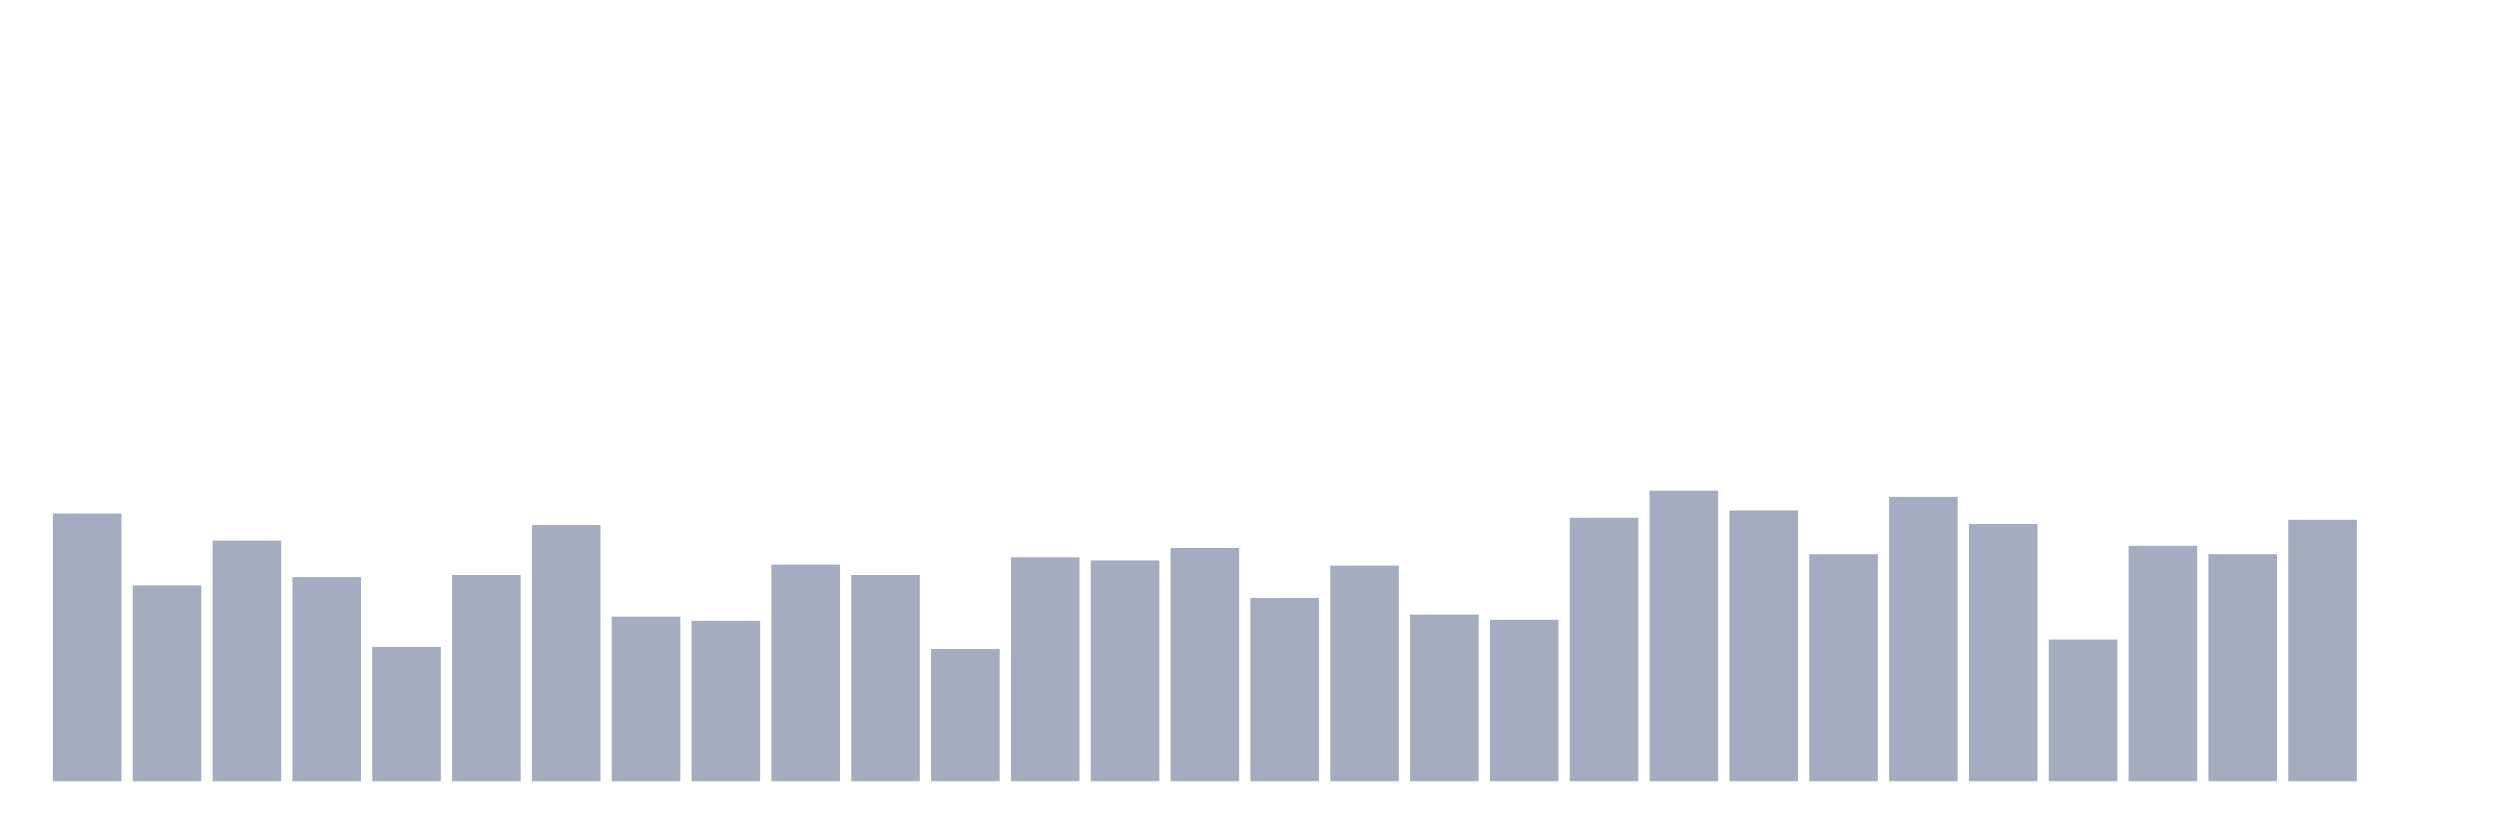
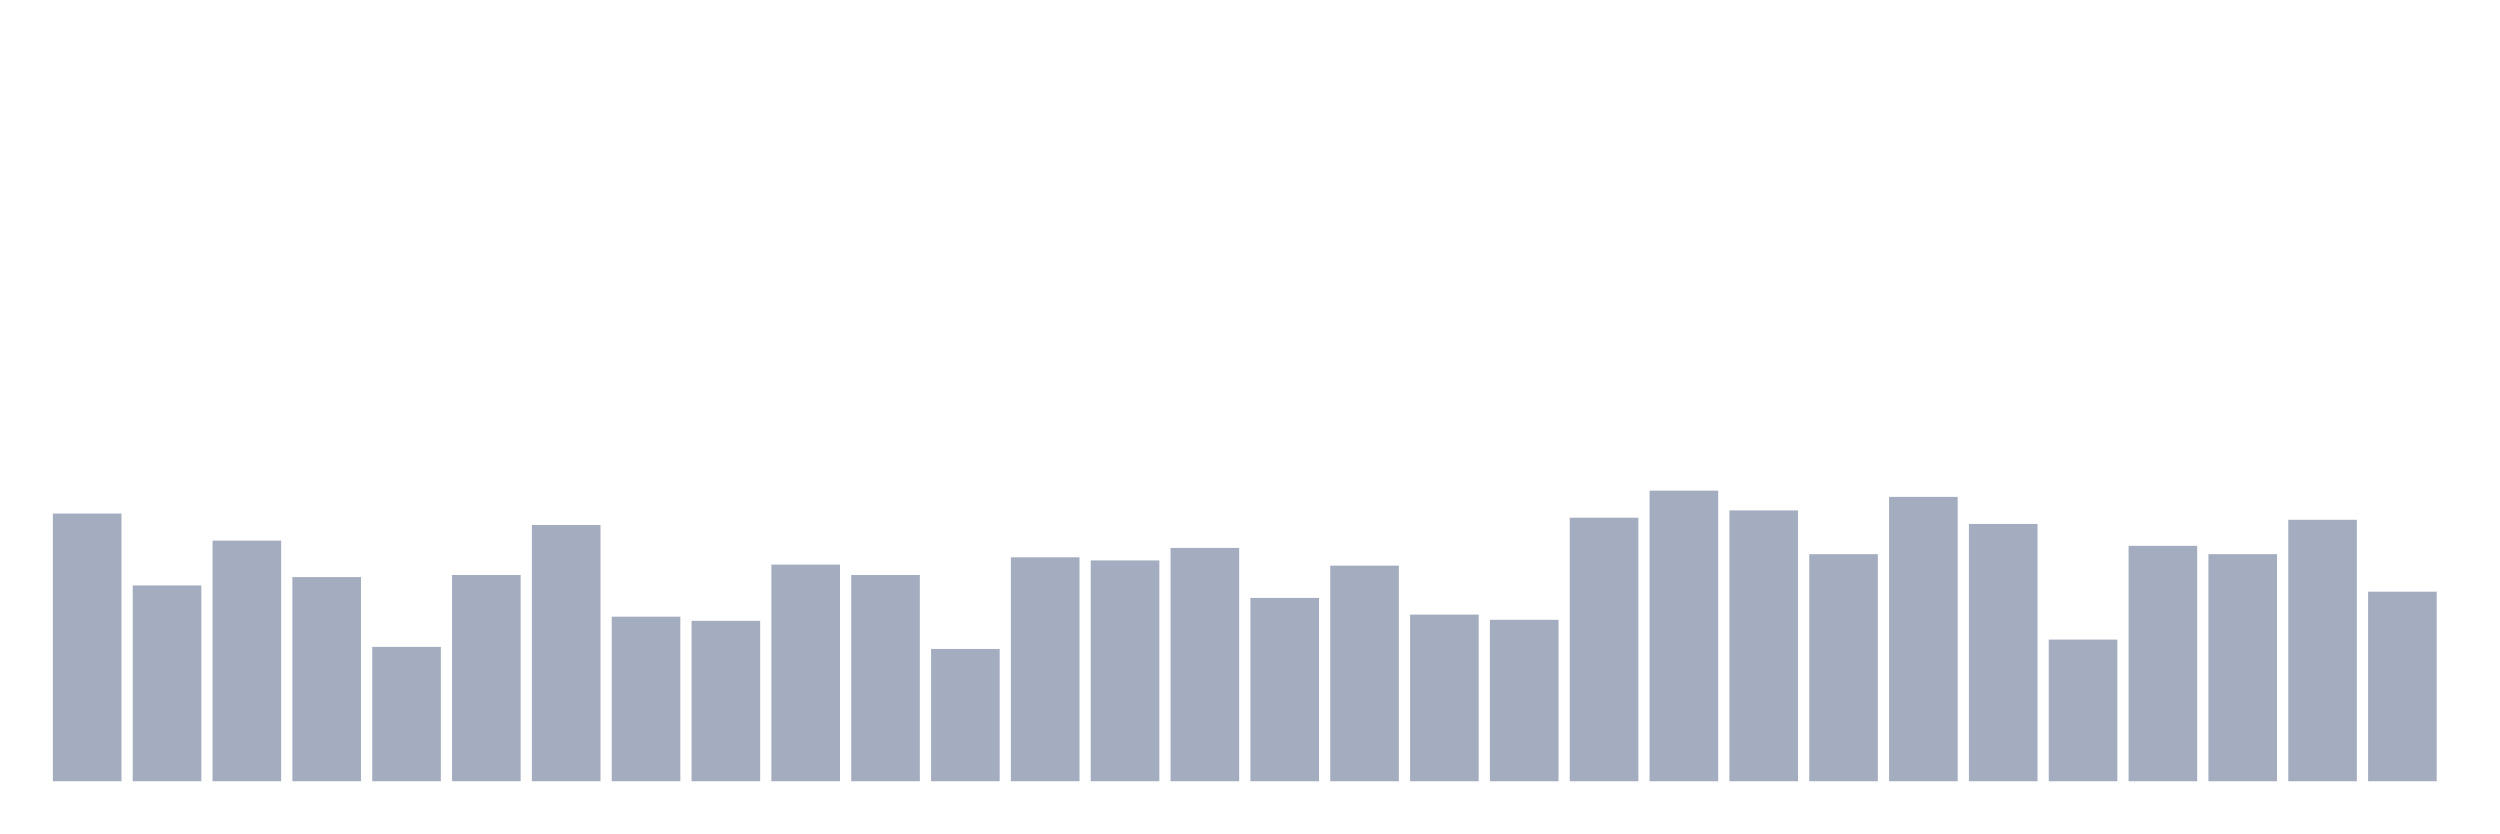
<svg xmlns="http://www.w3.org/2000/svg" viewBox="0 0 480 160">
  <g transform="translate(10,10)">
    <rect class="bar" x="0.153" width="13.175" y="88.6" height="51.4" fill="rgb(164,173,192)" />
    <rect class="bar" x="15.482" width="13.175" y="102.4" height="37.6" fill="rgb(164,173,192)" />
    <rect class="bar" x="30.81" width="13.175" y="93.8" height="46.2" fill="rgb(164,173,192)" />
    <rect class="bar" x="46.138" width="13.175" y="100.8" height="39.2" fill="rgb(164,173,192)" />
    <rect class="bar" x="61.466" width="13.175" y="114.2" height="25.8" fill="rgb(164,173,192)" />
    <rect class="bar" x="76.794" width="13.175" y="100.4" height="39.6" fill="rgb(164,173,192)" />
    <rect class="bar" x="92.123" width="13.175" y="90.8" height="49.2" fill="rgb(164,173,192)" />
    <rect class="bar" x="107.451" width="13.175" y="108.4" height="31.6" fill="rgb(164,173,192)" />
    <rect class="bar" x="122.779" width="13.175" y="109.2" height="30.8" fill="rgb(164,173,192)" />
    <rect class="bar" x="138.107" width="13.175" y="98.4" height="41.6" fill="rgb(164,173,192)" />
    <rect class="bar" x="153.436" width="13.175" y="100.4" height="39.6" fill="rgb(164,173,192)" />
    <rect class="bar" x="168.764" width="13.175" y="114.6" height="25.4" fill="rgb(164,173,192)" />
    <rect class="bar" x="184.092" width="13.175" y="97" height="43" fill="rgb(164,173,192)" />
    <rect class="bar" x="199.42" width="13.175" y="97.6" height="42.4" fill="rgb(164,173,192)" />
    <rect class="bar" x="214.748" width="13.175" y="95.2" height="44.8" fill="rgb(164,173,192)" />
    <rect class="bar" x="230.077" width="13.175" y="104.8" height="35.2" fill="rgb(164,173,192)" />
    <rect class="bar" x="245.405" width="13.175" y="98.6" height="41.4" fill="rgb(164,173,192)" />
    <rect class="bar" x="260.733" width="13.175" y="108" height="32" fill="rgb(164,173,192)" />
    <rect class="bar" x="276.061" width="13.175" y="109" height="31" fill="rgb(164,173,192)" />
    <rect class="bar" x="291.39" width="13.175" y="89.4" height="50.6" fill="rgb(164,173,192)" />
    <rect class="bar" x="306.718" width="13.175" y="84.2" height="55.8" fill="rgb(164,173,192)" />
    <rect class="bar" x="322.046" width="13.175" y="88" height="52" fill="rgb(164,173,192)" />
    <rect class="bar" x="337.374" width="13.175" y="96.4" height="43.6" fill="rgb(164,173,192)" />
    <rect class="bar" x="352.702" width="13.175" y="85.4" height="54.6" fill="rgb(164,173,192)" />
    <rect class="bar" x="368.031" width="13.175" y="90.6" height="49.4" fill="rgb(164,173,192)" />
    <rect class="bar" x="383.359" width="13.175" y="112.8" height="27.2" fill="rgb(164,173,192)" />
    <rect class="bar" x="398.687" width="13.175" y="94.8" height="45.2" fill="rgb(164,173,192)" />
    <rect class="bar" x="414.015" width="13.175" y="96.4" height="43.6" fill="rgb(164,173,192)" />
    <rect class="bar" x="429.344" width="13.175" y="89.8" height="50.2" fill="rgb(164,173,192)" />
-     <rect class="bar" x="444.672" width="13.175" y="140" height="0" fill="rgb(164,173,192)" />
+     <rect class="bar" x="444.672" width="13.175" y="103.6" height="36.4" fill="rgb(164,173,192)" />
  </g>
</svg>
